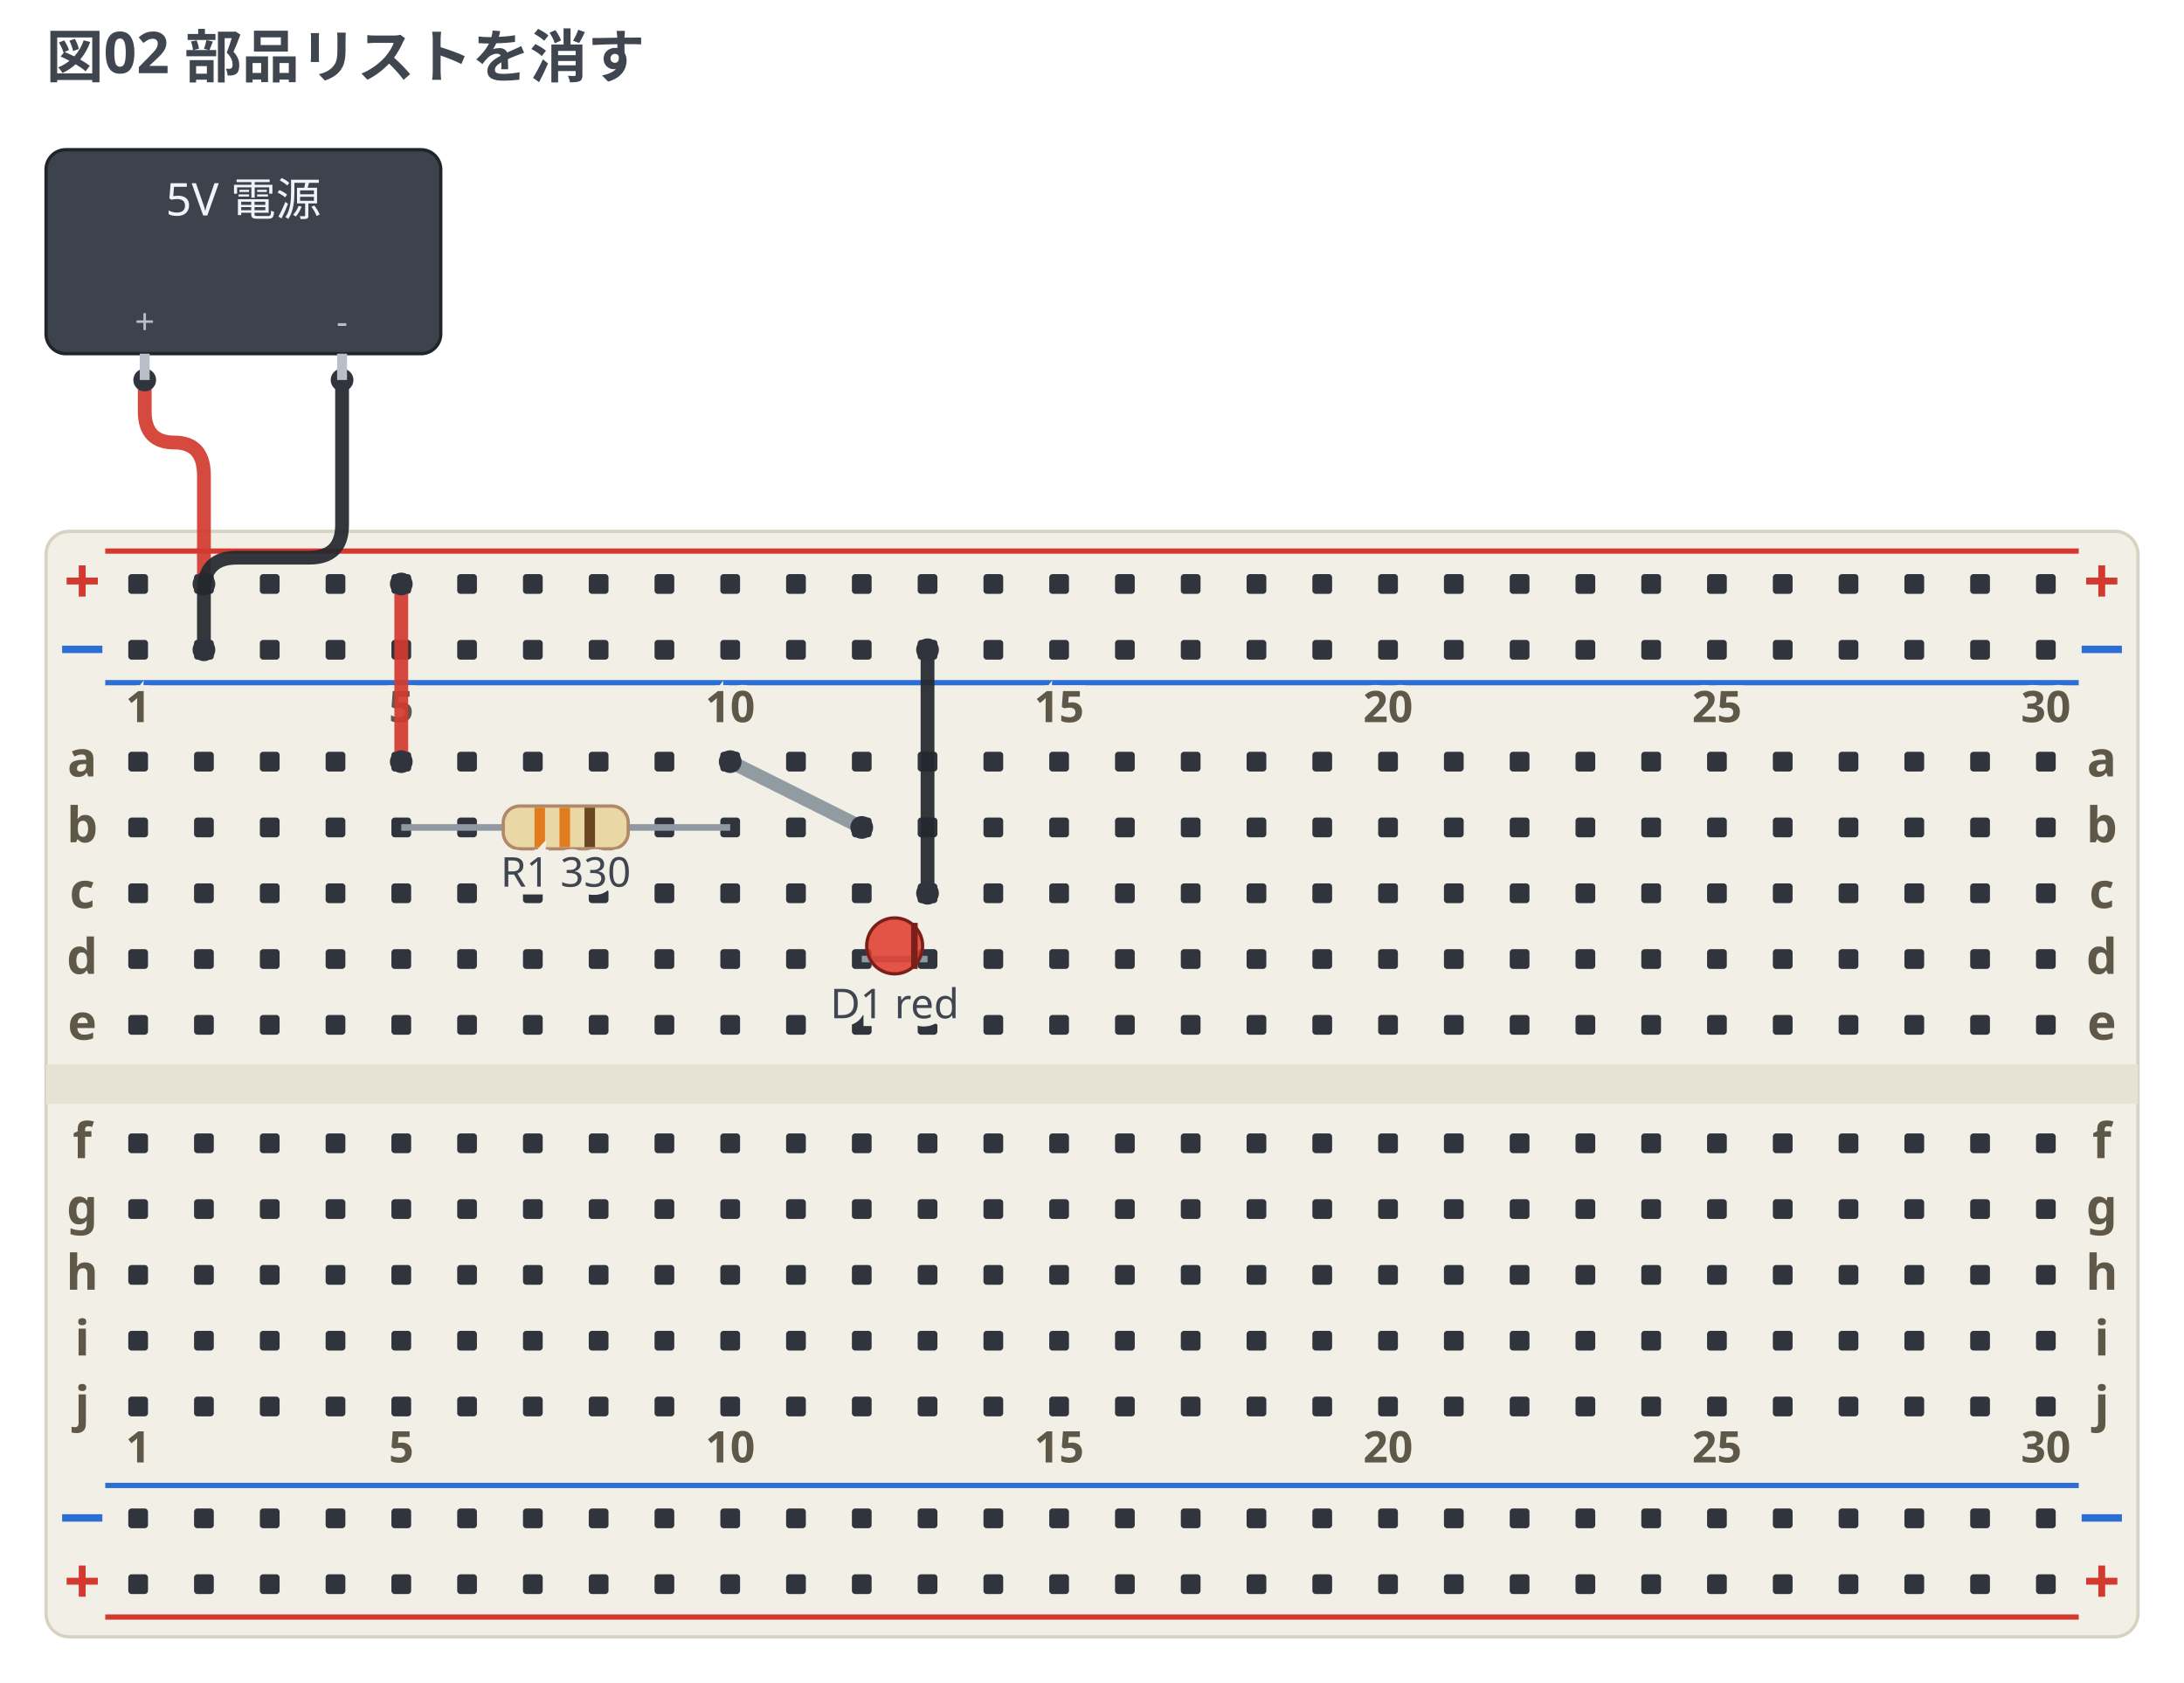
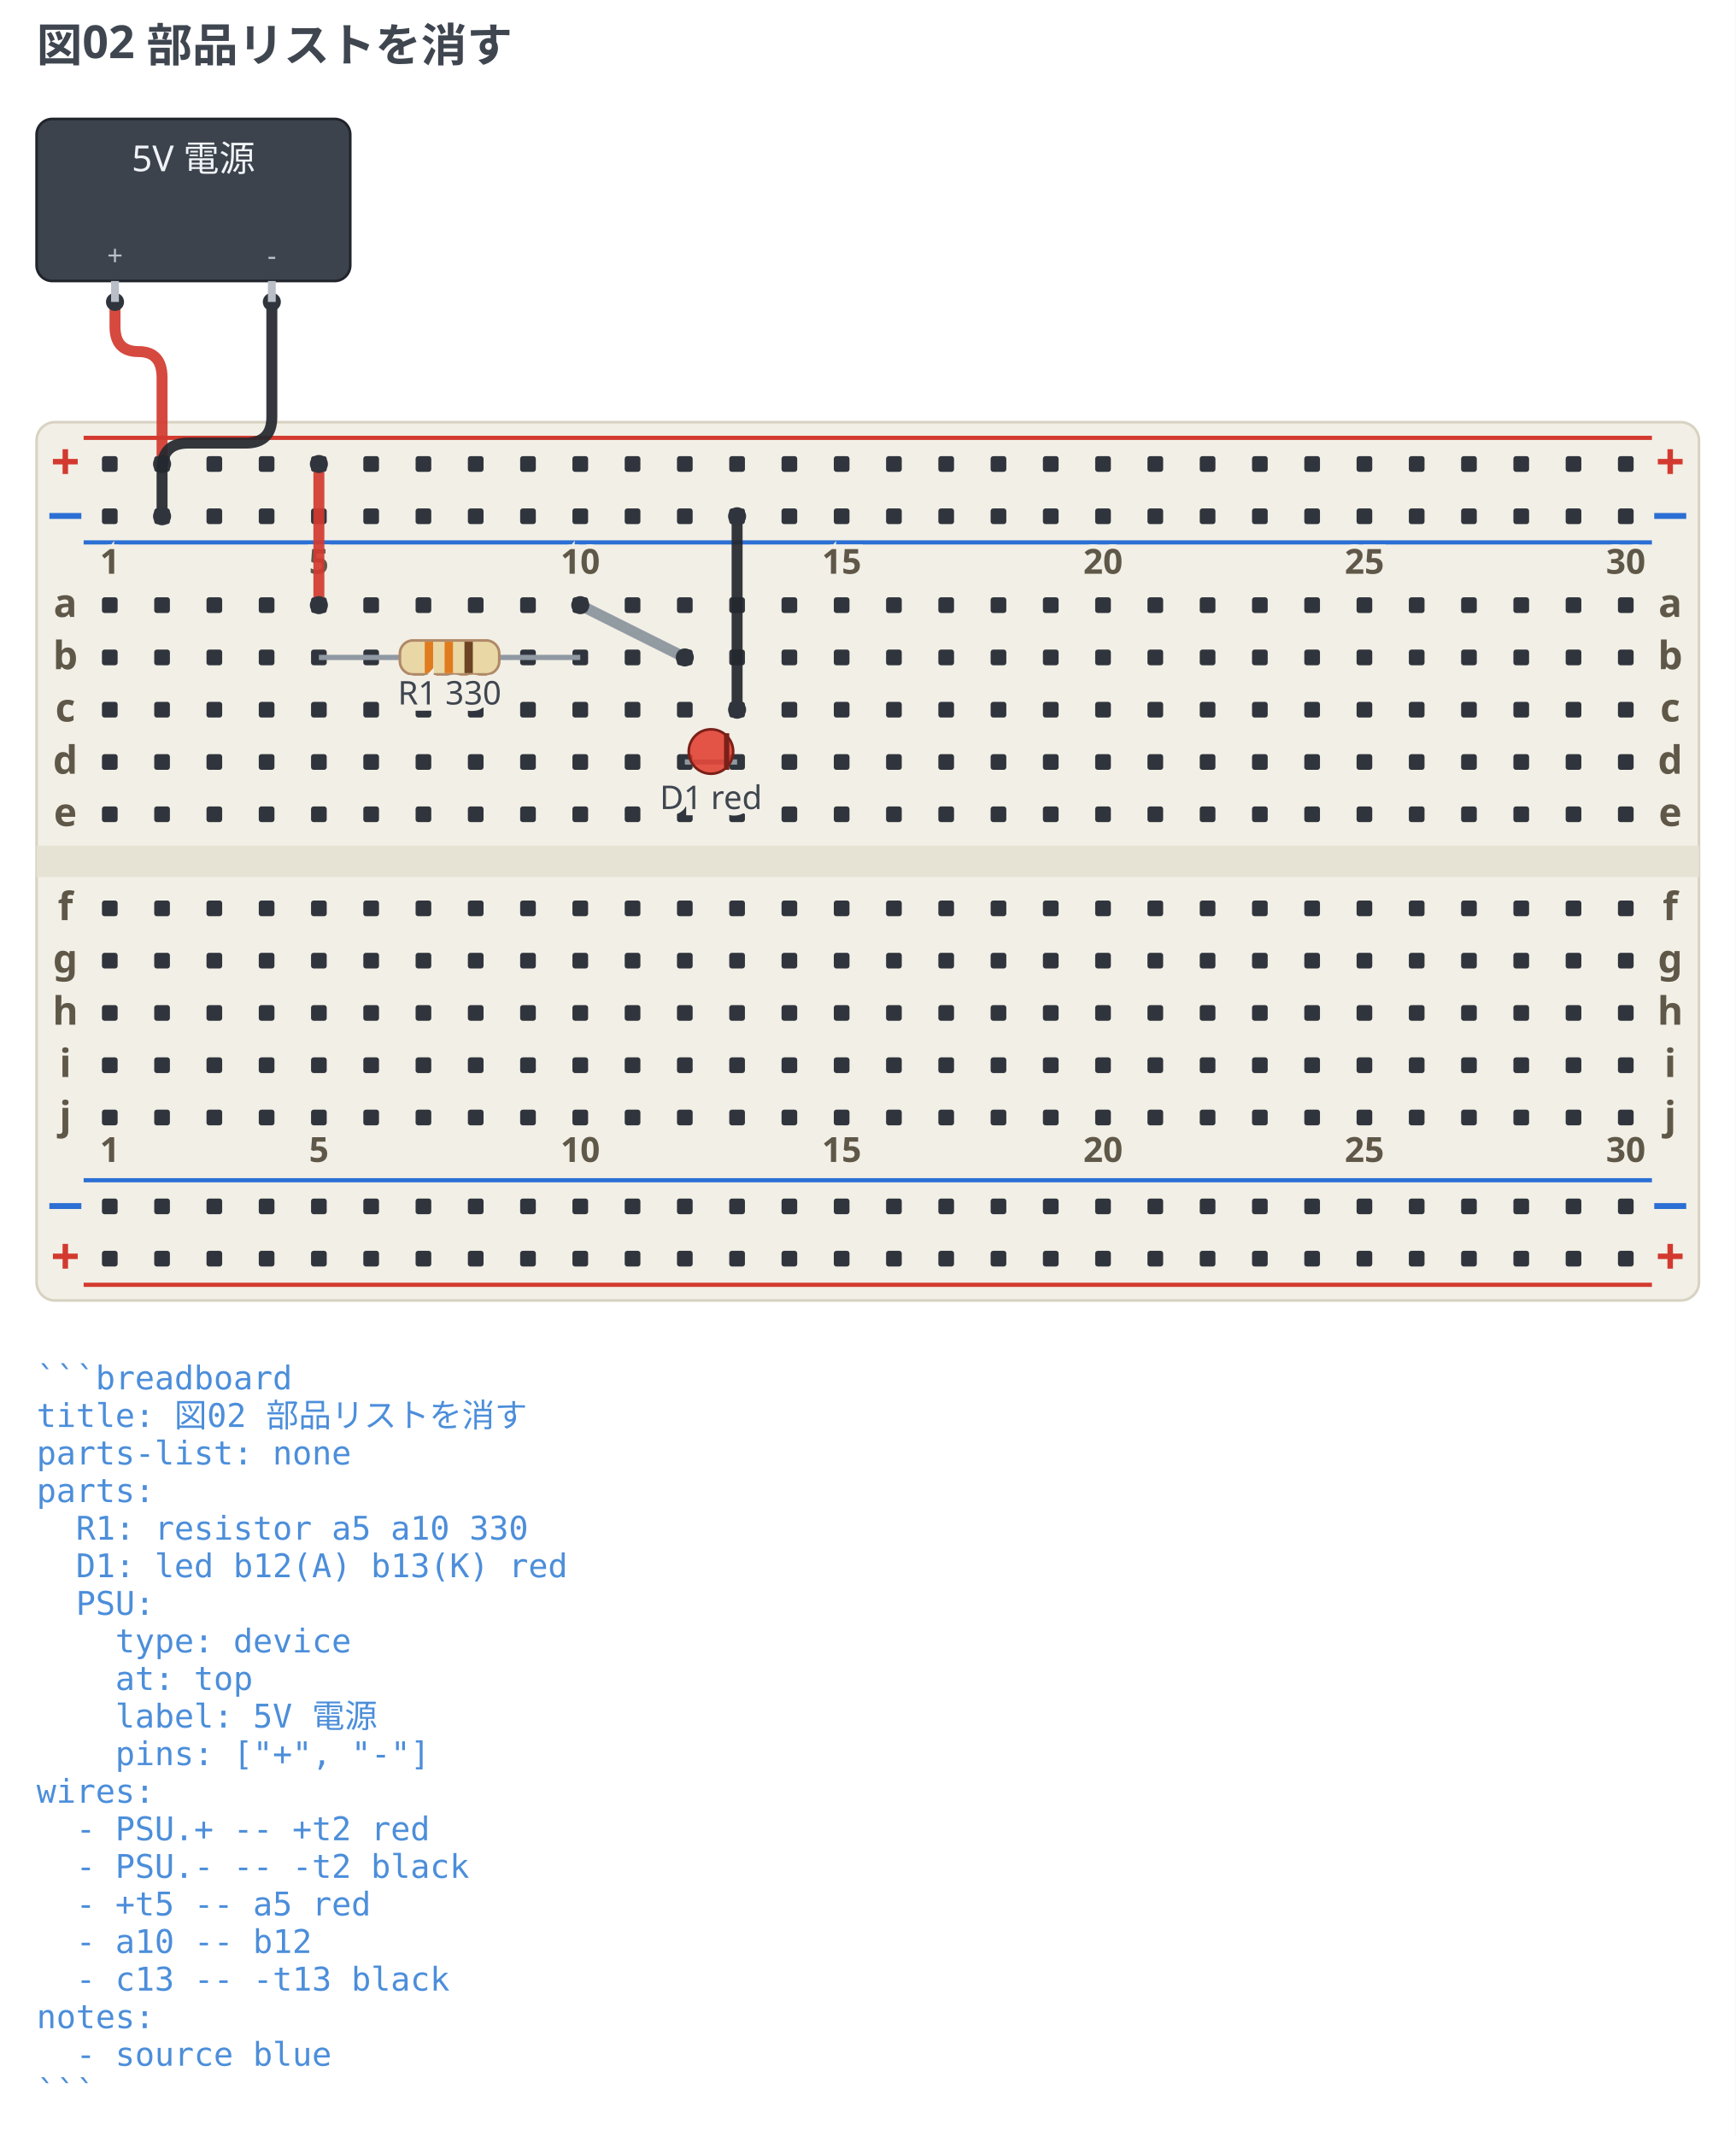
- <svg xmlns="http://www.w3.org/2000/svg" width="664" height="511.5" viewBox="0 0 664 511.5" data-breadboard-fence="0.4.0" role="img">
-   <rect x="0" y="0" width="664" height="511.5" fill="#ffffff" />
+ <svg xmlns="http://www.w3.org/2000/svg" width="664" height="817.13" viewBox="0 0 664 817.13" data-breadboard-fence="0.4.0" role="img">
+   <rect x="0" y="0" width="664" height="817.13" fill="#ffffff" />
  <g>
    <text x="14" y="23.5" text-anchor="start" font-family="ui-sans-serif, system-ui, sans-serif" font-size="17.5" font-weight="700" fill="#3f4650">図02 部品リストを消す</text>
  </g>
  <g transform="translate(0 31.5)">
    <rect x="14" y="130" width="636" height="336" rx="7" fill="#f2efe6" stroke="#d8d2c2" />
    <rect x="14" y="292" width="636" height="12" fill="#e6e2d4" />
    <line x1="32" y1="136" x2="632" y2="136" stroke="#d33a2f" stroke-width="1.6" />
    <text x="25" y="152" text-anchor="middle" font-family="ui-sans-serif, system-ui, sans-serif" font-size="19.55" font-weight="700" fill="#d33a2f">+</text>
    <text x="639" y="152" text-anchor="middle" font-family="ui-sans-serif, system-ui, sans-serif" font-size="19.55" font-weight="700" fill="#d33a2f">+</text>
    <line x1="32" y1="176" x2="632" y2="176" stroke="#2b6fd4" stroke-width="1.6" />
    <text x="25" y="172" text-anchor="middle" font-family="ui-sans-serif, system-ui, sans-serif" font-size="19.55" font-weight="700" fill="#2b6fd4">−</text>
    <text x="639" y="172" text-anchor="middle" font-family="ui-sans-serif, system-ui, sans-serif" font-size="19.55" font-weight="700" fill="#2b6fd4">−</text>
    <line x1="32" y1="420" x2="632" y2="420" stroke="#2b6fd4" stroke-width="1.6" />
    <text x="25" y="436" text-anchor="middle" font-family="ui-sans-serif, system-ui, sans-serif" font-size="19.55" font-weight="700" fill="#2b6fd4">−</text>
    <text x="639" y="436" text-anchor="middle" font-family="ui-sans-serif, system-ui, sans-serif" font-size="19.55" font-weight="700" fill="#2b6fd4">−</text>
    <line x1="32" y1="460" x2="632" y2="460" stroke="#d33a2f" stroke-width="1.6" />
    <text x="25" y="456" text-anchor="middle" font-family="ui-sans-serif, system-ui, sans-serif" font-size="19.55" font-weight="700" fill="#d33a2f">+</text>
    <text x="639" y="456" text-anchor="middle" font-family="ui-sans-serif, system-ui, sans-serif" font-size="19.55" font-weight="700" fill="#d33a2f">+</text>
    <rect x="39" y="143" width="6" height="6" rx="1" fill="#30353d" />
    <rect x="59" y="143" width="6" height="6" rx="1" fill="#30353d" />
    <rect x="79" y="143" width="6" height="6" rx="1" fill="#30353d" />
    <rect x="99" y="143" width="6" height="6" rx="1" fill="#30353d" />
    <rect x="119" y="143" width="6" height="6" rx="1" fill="#30353d" />
    <rect x="139" y="143" width="6" height="6" rx="1" fill="#30353d" />
    <rect x="159" y="143" width="6" height="6" rx="1" fill="#30353d" />
    <rect x="179" y="143" width="6" height="6" rx="1" fill="#30353d" />
    <rect x="199" y="143" width="6" height="6" rx="1" fill="#30353d" />
    <rect x="219" y="143" width="6" height="6" rx="1" fill="#30353d" />
    <rect x="239" y="143" width="6" height="6" rx="1" fill="#30353d" />
    <rect x="259" y="143" width="6" height="6" rx="1" fill="#30353d" />
    <rect x="279" y="143" width="6" height="6" rx="1" fill="#30353d" />
    <rect x="299" y="143" width="6" height="6" rx="1" fill="#30353d" />
    <rect x="319" y="143" width="6" height="6" rx="1" fill="#30353d" />
    <rect x="339" y="143" width="6" height="6" rx="1" fill="#30353d" />
    <rect x="359" y="143" width="6" height="6" rx="1" fill="#30353d" />
    <rect x="379" y="143" width="6" height="6" rx="1" fill="#30353d" />
    <rect x="399" y="143" width="6" height="6" rx="1" fill="#30353d" />
    <rect x="419" y="143" width="6" height="6" rx="1" fill="#30353d" />
    <rect x="439" y="143" width="6" height="6" rx="1" fill="#30353d" />
    <rect x="459" y="143" width="6" height="6" rx="1" fill="#30353d" />
    <rect x="479" y="143" width="6" height="6" rx="1" fill="#30353d" />
    <rect x="499" y="143" width="6" height="6" rx="1" fill="#30353d" />
    <rect x="519" y="143" width="6" height="6" rx="1" fill="#30353d" />
    <rect x="539" y="143" width="6" height="6" rx="1" fill="#30353d" />
    <rect x="559" y="143" width="6" height="6" rx="1" fill="#30353d" />
    <rect x="579" y="143" width="6" height="6" rx="1" fill="#30353d" />
    <rect x="599" y="143" width="6" height="6" rx="1" fill="#30353d" />
    <rect x="619" y="143" width="6" height="6" rx="1" fill="#30353d" />
    <rect x="39" y="163" width="6" height="6" rx="1" fill="#30353d" />
    <rect x="59" y="163" width="6" height="6" rx="1" fill="#30353d" />
    <rect x="79" y="163" width="6" height="6" rx="1" fill="#30353d" />
    <rect x="99" y="163" width="6" height="6" rx="1" fill="#30353d" />
    <rect x="119" y="163" width="6" height="6" rx="1" fill="#30353d" />
    <rect x="139" y="163" width="6" height="6" rx="1" fill="#30353d" />
    <rect x="159" y="163" width="6" height="6" rx="1" fill="#30353d" />
    <rect x="179" y="163" width="6" height="6" rx="1" fill="#30353d" />
    <rect x="199" y="163" width="6" height="6" rx="1" fill="#30353d" />
    <rect x="219" y="163" width="6" height="6" rx="1" fill="#30353d" />
    <rect x="239" y="163" width="6" height="6" rx="1" fill="#30353d" />
    <rect x="259" y="163" width="6" height="6" rx="1" fill="#30353d" />
    <rect x="279" y="163" width="6" height="6" rx="1" fill="#30353d" />
    <rect x="299" y="163" width="6" height="6" rx="1" fill="#30353d" />
    <rect x="319" y="163" width="6" height="6" rx="1" fill="#30353d" />
    <rect x="339" y="163" width="6" height="6" rx="1" fill="#30353d" />
    <rect x="359" y="163" width="6" height="6" rx="1" fill="#30353d" />
    <rect x="379" y="163" width="6" height="6" rx="1" fill="#30353d" />
    <rect x="399" y="163" width="6" height="6" rx="1" fill="#30353d" />
    <rect x="419" y="163" width="6" height="6" rx="1" fill="#30353d" />
    <rect x="439" y="163" width="6" height="6" rx="1" fill="#30353d" />
    <rect x="459" y="163" width="6" height="6" rx="1" fill="#30353d" />
    <rect x="479" y="163" width="6" height="6" rx="1" fill="#30353d" />
    <rect x="499" y="163" width="6" height="6" rx="1" fill="#30353d" />
    <rect x="519" y="163" width="6" height="6" rx="1" fill="#30353d" />
    <rect x="539" y="163" width="6" height="6" rx="1" fill="#30353d" />
    <rect x="559" y="163" width="6" height="6" rx="1" fill="#30353d" />
    <rect x="579" y="163" width="6" height="6" rx="1" fill="#30353d" />
    <rect x="599" y="163" width="6" height="6" rx="1" fill="#30353d" />
    <rect x="619" y="163" width="6" height="6" rx="1" fill="#30353d" />
    <rect x="39" y="427" width="6" height="6" rx="1" fill="#30353d" />
    <rect x="59" y="427" width="6" height="6" rx="1" fill="#30353d" />
    <rect x="79" y="427" width="6" height="6" rx="1" fill="#30353d" />
    <rect x="99" y="427" width="6" height="6" rx="1" fill="#30353d" />
    <rect x="119" y="427" width="6" height="6" rx="1" fill="#30353d" />
    <rect x="139" y="427" width="6" height="6" rx="1" fill="#30353d" />
    <rect x="159" y="427" width="6" height="6" rx="1" fill="#30353d" />
    <rect x="179" y="427" width="6" height="6" rx="1" fill="#30353d" />
    <rect x="199" y="427" width="6" height="6" rx="1" fill="#30353d" />
    <rect x="219" y="427" width="6" height="6" rx="1" fill="#30353d" />
    <rect x="239" y="427" width="6" height="6" rx="1" fill="#30353d" />
    <rect x="259" y="427" width="6" height="6" rx="1" fill="#30353d" />
    <rect x="279" y="427" width="6" height="6" rx="1" fill="#30353d" />
    <rect x="299" y="427" width="6" height="6" rx="1" fill="#30353d" />
    <rect x="319" y="427" width="6" height="6" rx="1" fill="#30353d" />
    <rect x="339" y="427" width="6" height="6" rx="1" fill="#30353d" />
    <rect x="359" y="427" width="6" height="6" rx="1" fill="#30353d" />
    <rect x="379" y="427" width="6" height="6" rx="1" fill="#30353d" />
    <rect x="399" y="427" width="6" height="6" rx="1" fill="#30353d" />
    <rect x="419" y="427" width="6" height="6" rx="1" fill="#30353d" />
    <rect x="439" y="427" width="6" height="6" rx="1" fill="#30353d" />
    <rect x="459" y="427" width="6" height="6" rx="1" fill="#30353d" />
    <rect x="479" y="427" width="6" height="6" rx="1" fill="#30353d" />
    <rect x="499" y="427" width="6" height="6" rx="1" fill="#30353d" />
    <rect x="519" y="427" width="6" height="6" rx="1" fill="#30353d" />
    <rect x="539" y="427" width="6" height="6" rx="1" fill="#30353d" />
    <rect x="559" y="427" width="6" height="6" rx="1" fill="#30353d" />
    <rect x="579" y="427" width="6" height="6" rx="1" fill="#30353d" />
    <rect x="599" y="427" width="6" height="6" rx="1" fill="#30353d" />
    <rect x="619" y="427" width="6" height="6" rx="1" fill="#30353d" />
    <rect x="39" y="447" width="6" height="6" rx="1" fill="#30353d" />
    <rect x="59" y="447" width="6" height="6" rx="1" fill="#30353d" />
    <rect x="79" y="447" width="6" height="6" rx="1" fill="#30353d" />
    <rect x="99" y="447" width="6" height="6" rx="1" fill="#30353d" />
    <rect x="119" y="447" width="6" height="6" rx="1" fill="#30353d" />
    <rect x="139" y="447" width="6" height="6" rx="1" fill="#30353d" />
    <rect x="159" y="447" width="6" height="6" rx="1" fill="#30353d" />
    <rect x="179" y="447" width="6" height="6" rx="1" fill="#30353d" />
    <rect x="199" y="447" width="6" height="6" rx="1" fill="#30353d" />
    <rect x="219" y="447" width="6" height="6" rx="1" fill="#30353d" />
    <rect x="239" y="447" width="6" height="6" rx="1" fill="#30353d" />
    <rect x="259" y="447" width="6" height="6" rx="1" fill="#30353d" />
    <rect x="279" y="447" width="6" height="6" rx="1" fill="#30353d" />
    <rect x="299" y="447" width="6" height="6" rx="1" fill="#30353d" />
    <rect x="319" y="447" width="6" height="6" rx="1" fill="#30353d" />
    <rect x="339" y="447" width="6" height="6" rx="1" fill="#30353d" />
    <rect x="359" y="447" width="6" height="6" rx="1" fill="#30353d" />
    <rect x="379" y="447" width="6" height="6" rx="1" fill="#30353d" />
    <rect x="399" y="447" width="6" height="6" rx="1" fill="#30353d" />
    <rect x="419" y="447" width="6" height="6" rx="1" fill="#30353d" />
    <rect x="439" y="447" width="6" height="6" rx="1" fill="#30353d" />
    <rect x="459" y="447" width="6" height="6" rx="1" fill="#30353d" />
    <rect x="479" y="447" width="6" height="6" rx="1" fill="#30353d" />
    <rect x="499" y="447" width="6" height="6" rx="1" fill="#30353d" />
    <rect x="519" y="447" width="6" height="6" rx="1" fill="#30353d" />
    <rect x="539" y="447" width="6" height="6" rx="1" fill="#30353d" />
    <rect x="559" y="447" width="6" height="6" rx="1" fill="#30353d" />
    <rect x="579" y="447" width="6" height="6" rx="1" fill="#30353d" />
    <rect x="599" y="447" width="6" height="6" rx="1" fill="#30353d" />
    <rect x="619" y="447" width="6" height="6" rx="1" fill="#30353d" />
    <rect x="39" y="197" width="6" height="6" rx="1" fill="#30353d" />
    <rect x="59" y="197" width="6" height="6" rx="1" fill="#30353d" />
    <rect x="79" y="197" width="6" height="6" rx="1" fill="#30353d" />
    <rect x="99" y="197" width="6" height="6" rx="1" fill="#30353d" />
    <rect x="119" y="197" width="6" height="6" rx="1" fill="#30353d" />
    <rect x="139" y="197" width="6" height="6" rx="1" fill="#30353d" />
    <rect x="159" y="197" width="6" height="6" rx="1" fill="#30353d" />
    <rect x="179" y="197" width="6" height="6" rx="1" fill="#30353d" />
    <rect x="199" y="197" width="6" height="6" rx="1" fill="#30353d" />
    <rect x="219" y="197" width="6" height="6" rx="1" fill="#30353d" />
    <rect x="239" y="197" width="6" height="6" rx="1" fill="#30353d" />
    <rect x="259" y="197" width="6" height="6" rx="1" fill="#30353d" />
    <rect x="279" y="197" width="6" height="6" rx="1" fill="#30353d" />
    <rect x="299" y="197" width="6" height="6" rx="1" fill="#30353d" />
    <rect x="319" y="197" width="6" height="6" rx="1" fill="#30353d" />
    <rect x="339" y="197" width="6" height="6" rx="1" fill="#30353d" />
    <rect x="359" y="197" width="6" height="6" rx="1" fill="#30353d" />
    <rect x="379" y="197" width="6" height="6" rx="1" fill="#30353d" />
    <rect x="399" y="197" width="6" height="6" rx="1" fill="#30353d" />
    <rect x="419" y="197" width="6" height="6" rx="1" fill="#30353d" />
    <rect x="439" y="197" width="6" height="6" rx="1" fill="#30353d" />
    <rect x="459" y="197" width="6" height="6" rx="1" fill="#30353d" />
    <rect x="479" y="197" width="6" height="6" rx="1" fill="#30353d" />
    <rect x="499" y="197" width="6" height="6" rx="1" fill="#30353d" />
    <rect x="519" y="197" width="6" height="6" rx="1" fill="#30353d" />
    <rect x="539" y="197" width="6" height="6" rx="1" fill="#30353d" />
    <rect x="559" y="197" width="6" height="6" rx="1" fill="#30353d" />
    <rect x="579" y="197" width="6" height="6" rx="1" fill="#30353d" />
    <rect x="599" y="197" width="6" height="6" rx="1" fill="#30353d" />
    <rect x="619" y="197" width="6" height="6" rx="1" fill="#30353d" />
    <rect x="39" y="217" width="6" height="6" rx="1" fill="#30353d" />
    <rect x="59" y="217" width="6" height="6" rx="1" fill="#30353d" />
    <rect x="79" y="217" width="6" height="6" rx="1" fill="#30353d" />
    <rect x="99" y="217" width="6" height="6" rx="1" fill="#30353d" />
    <rect x="119" y="217" width="6" height="6" rx="1" fill="#30353d" />
    <rect x="139" y="217" width="6" height="6" rx="1" fill="#30353d" />
    <rect x="159" y="217" width="6" height="6" rx="1" fill="#30353d" />
    <rect x="179" y="217" width="6" height="6" rx="1" fill="#30353d" />
    <rect x="199" y="217" width="6" height="6" rx="1" fill="#30353d" />
    <rect x="219" y="217" width="6" height="6" rx="1" fill="#30353d" />
    <rect x="239" y="217" width="6" height="6" rx="1" fill="#30353d" />
    <rect x="259" y="217" width="6" height="6" rx="1" fill="#30353d" />
    <rect x="279" y="217" width="6" height="6" rx="1" fill="#30353d" />
    <rect x="299" y="217" width="6" height="6" rx="1" fill="#30353d" />
    <rect x="319" y="217" width="6" height="6" rx="1" fill="#30353d" />
    <rect x="339" y="217" width="6" height="6" rx="1" fill="#30353d" />
    <rect x="359" y="217" width="6" height="6" rx="1" fill="#30353d" />
    <rect x="379" y="217" width="6" height="6" rx="1" fill="#30353d" />
    <rect x="399" y="217" width="6" height="6" rx="1" fill="#30353d" />
    <rect x="419" y="217" width="6" height="6" rx="1" fill="#30353d" />
    <rect x="439" y="217" width="6" height="6" rx="1" fill="#30353d" />
    <rect x="459" y="217" width="6" height="6" rx="1" fill="#30353d" />
    <rect x="479" y="217" width="6" height="6" rx="1" fill="#30353d" />
    <rect x="499" y="217" width="6" height="6" rx="1" fill="#30353d" />
    <rect x="519" y="217" width="6" height="6" rx="1" fill="#30353d" />
    <rect x="539" y="217" width="6" height="6" rx="1" fill="#30353d" />
    <rect x="559" y="217" width="6" height="6" rx="1" fill="#30353d" />
    <rect x="579" y="217" width="6" height="6" rx="1" fill="#30353d" />
    <rect x="599" y="217" width="6" height="6" rx="1" fill="#30353d" />
    <rect x="619" y="217" width="6" height="6" rx="1" fill="#30353d" />
    <rect x="39" y="237" width="6" height="6" rx="1" fill="#30353d" />
    <rect x="59" y="237" width="6" height="6" rx="1" fill="#30353d" />
    <rect x="79" y="237" width="6" height="6" rx="1" fill="#30353d" />
    <rect x="99" y="237" width="6" height="6" rx="1" fill="#30353d" />
    <rect x="119" y="237" width="6" height="6" rx="1" fill="#30353d" />
    <rect x="139" y="237" width="6" height="6" rx="1" fill="#30353d" />
    <rect x="159" y="237" width="6" height="6" rx="1" fill="#30353d" />
    <rect x="179" y="237" width="6" height="6" rx="1" fill="#30353d" />
    <rect x="199" y="237" width="6" height="6" rx="1" fill="#30353d" />
    <rect x="219" y="237" width="6" height="6" rx="1" fill="#30353d" />
    <rect x="239" y="237" width="6" height="6" rx="1" fill="#30353d" />
    <rect x="259" y="237" width="6" height="6" rx="1" fill="#30353d" />
    <rect x="279" y="237" width="6" height="6" rx="1" fill="#30353d" />
    <rect x="299" y="237" width="6" height="6" rx="1" fill="#30353d" />
    <rect x="319" y="237" width="6" height="6" rx="1" fill="#30353d" />
    <rect x="339" y="237" width="6" height="6" rx="1" fill="#30353d" />
    <rect x="359" y="237" width="6" height="6" rx="1" fill="#30353d" />
    <rect x="379" y="237" width="6" height="6" rx="1" fill="#30353d" />
    <rect x="399" y="237" width="6" height="6" rx="1" fill="#30353d" />
    <rect x="419" y="237" width="6" height="6" rx="1" fill="#30353d" />
    <rect x="439" y="237" width="6" height="6" rx="1" fill="#30353d" />
    <rect x="459" y="237" width="6" height="6" rx="1" fill="#30353d" />
    <rect x="479" y="237" width="6" height="6" rx="1" fill="#30353d" />
    <rect x="499" y="237" width="6" height="6" rx="1" fill="#30353d" />
    <rect x="519" y="237" width="6" height="6" rx="1" fill="#30353d" />
    <rect x="539" y="237" width="6" height="6" rx="1" fill="#30353d" />
    <rect x="559" y="237" width="6" height="6" rx="1" fill="#30353d" />
    <rect x="579" y="237" width="6" height="6" rx="1" fill="#30353d" />
    <rect x="599" y="237" width="6" height="6" rx="1" fill="#30353d" />
    <rect x="619" y="237" width="6" height="6" rx="1" fill="#30353d" />
    <rect x="39" y="257" width="6" height="6" rx="1" fill="#30353d" />
    <rect x="59" y="257" width="6" height="6" rx="1" fill="#30353d" />
    <rect x="79" y="257" width="6" height="6" rx="1" fill="#30353d" />
    <rect x="99" y="257" width="6" height="6" rx="1" fill="#30353d" />
    <rect x="119" y="257" width="6" height="6" rx="1" fill="#30353d" />
    <rect x="139" y="257" width="6" height="6" rx="1" fill="#30353d" />
    <rect x="159" y="257" width="6" height="6" rx="1" fill="#30353d" />
    <rect x="179" y="257" width="6" height="6" rx="1" fill="#30353d" />
    <rect x="199" y="257" width="6" height="6" rx="1" fill="#30353d" />
    <rect x="219" y="257" width="6" height="6" rx="1" fill="#30353d" />
    <rect x="239" y="257" width="6" height="6" rx="1" fill="#30353d" />
    <rect x="259" y="257" width="6" height="6" rx="1" fill="#30353d" />
    <rect x="279" y="257" width="6" height="6" rx="1" fill="#30353d" />
    <rect x="299" y="257" width="6" height="6" rx="1" fill="#30353d" />
    <rect x="319" y="257" width="6" height="6" rx="1" fill="#30353d" />
    <rect x="339" y="257" width="6" height="6" rx="1" fill="#30353d" />
    <rect x="359" y="257" width="6" height="6" rx="1" fill="#30353d" />
    <rect x="379" y="257" width="6" height="6" rx="1" fill="#30353d" />
    <rect x="399" y="257" width="6" height="6" rx="1" fill="#30353d" />
    <rect x="419" y="257" width="6" height="6" rx="1" fill="#30353d" />
    <rect x="439" y="257" width="6" height="6" rx="1" fill="#30353d" />
    <rect x="459" y="257" width="6" height="6" rx="1" fill="#30353d" />
    <rect x="479" y="257" width="6" height="6" rx="1" fill="#30353d" />
    <rect x="499" y="257" width="6" height="6" rx="1" fill="#30353d" />
    <rect x="519" y="257" width="6" height="6" rx="1" fill="#30353d" />
    <rect x="539" y="257" width="6" height="6" rx="1" fill="#30353d" />
    <rect x="559" y="257" width="6" height="6" rx="1" fill="#30353d" />
    <rect x="579" y="257" width="6" height="6" rx="1" fill="#30353d" />
    <rect x="599" y="257" width="6" height="6" rx="1" fill="#30353d" />
    <rect x="619" y="257" width="6" height="6" rx="1" fill="#30353d" />
    <rect x="39" y="277" width="6" height="6" rx="1" fill="#30353d" />
    <rect x="59" y="277" width="6" height="6" rx="1" fill="#30353d" />
    <rect x="79" y="277" width="6" height="6" rx="1" fill="#30353d" />
    <rect x="99" y="277" width="6" height="6" rx="1" fill="#30353d" />
    <rect x="119" y="277" width="6" height="6" rx="1" fill="#30353d" />
    <rect x="139" y="277" width="6" height="6" rx="1" fill="#30353d" />
    <rect x="159" y="277" width="6" height="6" rx="1" fill="#30353d" />
    <rect x="179" y="277" width="6" height="6" rx="1" fill="#30353d" />
    <rect x="199" y="277" width="6" height="6" rx="1" fill="#30353d" />
    <rect x="219" y="277" width="6" height="6" rx="1" fill="#30353d" />
    <rect x="239" y="277" width="6" height="6" rx="1" fill="#30353d" />
    <rect x="259" y="277" width="6" height="6" rx="1" fill="#30353d" />
    <rect x="279" y="277" width="6" height="6" rx="1" fill="#30353d" />
    <rect x="299" y="277" width="6" height="6" rx="1" fill="#30353d" />
    <rect x="319" y="277" width="6" height="6" rx="1" fill="#30353d" />
    <rect x="339" y="277" width="6" height="6" rx="1" fill="#30353d" />
    <rect x="359" y="277" width="6" height="6" rx="1" fill="#30353d" />
    <rect x="379" y="277" width="6" height="6" rx="1" fill="#30353d" />
    <rect x="399" y="277" width="6" height="6" rx="1" fill="#30353d" />
    <rect x="419" y="277" width="6" height="6" rx="1" fill="#30353d" />
    <rect x="439" y="277" width="6" height="6" rx="1" fill="#30353d" />
    <rect x="459" y="277" width="6" height="6" rx="1" fill="#30353d" />
    <rect x="479" y="277" width="6" height="6" rx="1" fill="#30353d" />
    <rect x="499" y="277" width="6" height="6" rx="1" fill="#30353d" />
    <rect x="519" y="277" width="6" height="6" rx="1" fill="#30353d" />
    <rect x="539" y="277" width="6" height="6" rx="1" fill="#30353d" />
    <rect x="559" y="277" width="6" height="6" rx="1" fill="#30353d" />
    <rect x="579" y="277" width="6" height="6" rx="1" fill="#30353d" />
    <rect x="599" y="277" width="6" height="6" rx="1" fill="#30353d" />
    <rect x="619" y="277" width="6" height="6" rx="1" fill="#30353d" />
    <rect x="39" y="313" width="6" height="6" rx="1" fill="#30353d" />
    <rect x="59" y="313" width="6" height="6" rx="1" fill="#30353d" />
    <rect x="79" y="313" width="6" height="6" rx="1" fill="#30353d" />
    <rect x="99" y="313" width="6" height="6" rx="1" fill="#30353d" />
    <rect x="119" y="313" width="6" height="6" rx="1" fill="#30353d" />
    <rect x="139" y="313" width="6" height="6" rx="1" fill="#30353d" />
    <rect x="159" y="313" width="6" height="6" rx="1" fill="#30353d" />
    <rect x="179" y="313" width="6" height="6" rx="1" fill="#30353d" />
    <rect x="199" y="313" width="6" height="6" rx="1" fill="#30353d" />
    <rect x="219" y="313" width="6" height="6" rx="1" fill="#30353d" />
    <rect x="239" y="313" width="6" height="6" rx="1" fill="#30353d" />
    <rect x="259" y="313" width="6" height="6" rx="1" fill="#30353d" />
    <rect x="279" y="313" width="6" height="6" rx="1" fill="#30353d" />
    <rect x="299" y="313" width="6" height="6" rx="1" fill="#30353d" />
    <rect x="319" y="313" width="6" height="6" rx="1" fill="#30353d" />
    <rect x="339" y="313" width="6" height="6" rx="1" fill="#30353d" />
    <rect x="359" y="313" width="6" height="6" rx="1" fill="#30353d" />
    <rect x="379" y="313" width="6" height="6" rx="1" fill="#30353d" />
    <rect x="399" y="313" width="6" height="6" rx="1" fill="#30353d" />
    <rect x="419" y="313" width="6" height="6" rx="1" fill="#30353d" />
    <rect x="439" y="313" width="6" height="6" rx="1" fill="#30353d" />
    <rect x="459" y="313" width="6" height="6" rx="1" fill="#30353d" />
    <rect x="479" y="313" width="6" height="6" rx="1" fill="#30353d" />
    <rect x="499" y="313" width="6" height="6" rx="1" fill="#30353d" />
    <rect x="519" y="313" width="6" height="6" rx="1" fill="#30353d" />
    <rect x="539" y="313" width="6" height="6" rx="1" fill="#30353d" />
    <rect x="559" y="313" width="6" height="6" rx="1" fill="#30353d" />
    <rect x="579" y="313" width="6" height="6" rx="1" fill="#30353d" />
    <rect x="599" y="313" width="6" height="6" rx="1" fill="#30353d" />
    <rect x="619" y="313" width="6" height="6" rx="1" fill="#30353d" />
    <rect x="39" y="333" width="6" height="6" rx="1" fill="#30353d" />
    <rect x="59" y="333" width="6" height="6" rx="1" fill="#30353d" />
    <rect x="79" y="333" width="6" height="6" rx="1" fill="#30353d" />
    <rect x="99" y="333" width="6" height="6" rx="1" fill="#30353d" />
    <rect x="119" y="333" width="6" height="6" rx="1" fill="#30353d" />
    <rect x="139" y="333" width="6" height="6" rx="1" fill="#30353d" />
    <rect x="159" y="333" width="6" height="6" rx="1" fill="#30353d" />
    <rect x="179" y="333" width="6" height="6" rx="1" fill="#30353d" />
    <rect x="199" y="333" width="6" height="6" rx="1" fill="#30353d" />
    <rect x="219" y="333" width="6" height="6" rx="1" fill="#30353d" />
    <rect x="239" y="333" width="6" height="6" rx="1" fill="#30353d" />
    <rect x="259" y="333" width="6" height="6" rx="1" fill="#30353d" />
    <rect x="279" y="333" width="6" height="6" rx="1" fill="#30353d" />
    <rect x="299" y="333" width="6" height="6" rx="1" fill="#30353d" />
    <rect x="319" y="333" width="6" height="6" rx="1" fill="#30353d" />
    <rect x="339" y="333" width="6" height="6" rx="1" fill="#30353d" />
    <rect x="359" y="333" width="6" height="6" rx="1" fill="#30353d" />
    <rect x="379" y="333" width="6" height="6" rx="1" fill="#30353d" />
    <rect x="399" y="333" width="6" height="6" rx="1" fill="#30353d" />
    <rect x="419" y="333" width="6" height="6" rx="1" fill="#30353d" />
    <rect x="439" y="333" width="6" height="6" rx="1" fill="#30353d" />
    <rect x="459" y="333" width="6" height="6" rx="1" fill="#30353d" />
    <rect x="479" y="333" width="6" height="6" rx="1" fill="#30353d" />
    <rect x="499" y="333" width="6" height="6" rx="1" fill="#30353d" />
    <rect x="519" y="333" width="6" height="6" rx="1" fill="#30353d" />
    <rect x="539" y="333" width="6" height="6" rx="1" fill="#30353d" />
    <rect x="559" y="333" width="6" height="6" rx="1" fill="#30353d" />
    <rect x="579" y="333" width="6" height="6" rx="1" fill="#30353d" />
    <rect x="599" y="333" width="6" height="6" rx="1" fill="#30353d" />
    <rect x="619" y="333" width="6" height="6" rx="1" fill="#30353d" />
    <rect x="39" y="353" width="6" height="6" rx="1" fill="#30353d" />
    <rect x="59" y="353" width="6" height="6" rx="1" fill="#30353d" />
    <rect x="79" y="353" width="6" height="6" rx="1" fill="#30353d" />
    <rect x="99" y="353" width="6" height="6" rx="1" fill="#30353d" />
    <rect x="119" y="353" width="6" height="6" rx="1" fill="#30353d" />
    <rect x="139" y="353" width="6" height="6" rx="1" fill="#30353d" />
    <rect x="159" y="353" width="6" height="6" rx="1" fill="#30353d" />
    <rect x="179" y="353" width="6" height="6" rx="1" fill="#30353d" />
    <rect x="199" y="353" width="6" height="6" rx="1" fill="#30353d" />
    <rect x="219" y="353" width="6" height="6" rx="1" fill="#30353d" />
    <rect x="239" y="353" width="6" height="6" rx="1" fill="#30353d" />
    <rect x="259" y="353" width="6" height="6" rx="1" fill="#30353d" />
    <rect x="279" y="353" width="6" height="6" rx="1" fill="#30353d" />
    <rect x="299" y="353" width="6" height="6" rx="1" fill="#30353d" />
    <rect x="319" y="353" width="6" height="6" rx="1" fill="#30353d" />
    <rect x="339" y="353" width="6" height="6" rx="1" fill="#30353d" />
    <rect x="359" y="353" width="6" height="6" rx="1" fill="#30353d" />
    <rect x="379" y="353" width="6" height="6" rx="1" fill="#30353d" />
    <rect x="399" y="353" width="6" height="6" rx="1" fill="#30353d" />
    <rect x="419" y="353" width="6" height="6" rx="1" fill="#30353d" />
    <rect x="439" y="353" width="6" height="6" rx="1" fill="#30353d" />
    <rect x="459" y="353" width="6" height="6" rx="1" fill="#30353d" />
    <rect x="479" y="353" width="6" height="6" rx="1" fill="#30353d" />
    <rect x="499" y="353" width="6" height="6" rx="1" fill="#30353d" />
    <rect x="519" y="353" width="6" height="6" rx="1" fill="#30353d" />
    <rect x="539" y="353" width="6" height="6" rx="1" fill="#30353d" />
    <rect x="559" y="353" width="6" height="6" rx="1" fill="#30353d" />
    <rect x="579" y="353" width="6" height="6" rx="1" fill="#30353d" />
    <rect x="599" y="353" width="6" height="6" rx="1" fill="#30353d" />
    <rect x="619" y="353" width="6" height="6" rx="1" fill="#30353d" />
    <rect x="39" y="373" width="6" height="6" rx="1" fill="#30353d" />
    <rect x="59" y="373" width="6" height="6" rx="1" fill="#30353d" />
    <rect x="79" y="373" width="6" height="6" rx="1" fill="#30353d" />
    <rect x="99" y="373" width="6" height="6" rx="1" fill="#30353d" />
    <rect x="119" y="373" width="6" height="6" rx="1" fill="#30353d" />
    <rect x="139" y="373" width="6" height="6" rx="1" fill="#30353d" />
    <rect x="159" y="373" width="6" height="6" rx="1" fill="#30353d" />
    <rect x="179" y="373" width="6" height="6" rx="1" fill="#30353d" />
    <rect x="199" y="373" width="6" height="6" rx="1" fill="#30353d" />
    <rect x="219" y="373" width="6" height="6" rx="1" fill="#30353d" />
    <rect x="239" y="373" width="6" height="6" rx="1" fill="#30353d" />
    <rect x="259" y="373" width="6" height="6" rx="1" fill="#30353d" />
    <rect x="279" y="373" width="6" height="6" rx="1" fill="#30353d" />
    <rect x="299" y="373" width="6" height="6" rx="1" fill="#30353d" />
    <rect x="319" y="373" width="6" height="6" rx="1" fill="#30353d" />
    <rect x="339" y="373" width="6" height="6" rx="1" fill="#30353d" />
    <rect x="359" y="373" width="6" height="6" rx="1" fill="#30353d" />
    <rect x="379" y="373" width="6" height="6" rx="1" fill="#30353d" />
    <rect x="399" y="373" width="6" height="6" rx="1" fill="#30353d" />
    <rect x="419" y="373" width="6" height="6" rx="1" fill="#30353d" />
    <rect x="439" y="373" width="6" height="6" rx="1" fill="#30353d" />
    <rect x="459" y="373" width="6" height="6" rx="1" fill="#30353d" />
    <rect x="479" y="373" width="6" height="6" rx="1" fill="#30353d" />
    <rect x="499" y="373" width="6" height="6" rx="1" fill="#30353d" />
    <rect x="519" y="373" width="6" height="6" rx="1" fill="#30353d" />
    <rect x="539" y="373" width="6" height="6" rx="1" fill="#30353d" />
    <rect x="559" y="373" width="6" height="6" rx="1" fill="#30353d" />
    <rect x="579" y="373" width="6" height="6" rx="1" fill="#30353d" />
    <rect x="599" y="373" width="6" height="6" rx="1" fill="#30353d" />
    <rect x="619" y="373" width="6" height="6" rx="1" fill="#30353d" />
    <rect x="39" y="393" width="6" height="6" rx="1" fill="#30353d" />
    <rect x="59" y="393" width="6" height="6" rx="1" fill="#30353d" />
    <rect x="79" y="393" width="6" height="6" rx="1" fill="#30353d" />
    <rect x="99" y="393" width="6" height="6" rx="1" fill="#30353d" />
    <rect x="119" y="393" width="6" height="6" rx="1" fill="#30353d" />
    <rect x="139" y="393" width="6" height="6" rx="1" fill="#30353d" />
    <rect x="159" y="393" width="6" height="6" rx="1" fill="#30353d" />
    <rect x="179" y="393" width="6" height="6" rx="1" fill="#30353d" />
    <rect x="199" y="393" width="6" height="6" rx="1" fill="#30353d" />
    <rect x="219" y="393" width="6" height="6" rx="1" fill="#30353d" />
    <rect x="239" y="393" width="6" height="6" rx="1" fill="#30353d" />
    <rect x="259" y="393" width="6" height="6" rx="1" fill="#30353d" />
    <rect x="279" y="393" width="6" height="6" rx="1" fill="#30353d" />
    <rect x="299" y="393" width="6" height="6" rx="1" fill="#30353d" />
    <rect x="319" y="393" width="6" height="6" rx="1" fill="#30353d" />
    <rect x="339" y="393" width="6" height="6" rx="1" fill="#30353d" />
    <rect x="359" y="393" width="6" height="6" rx="1" fill="#30353d" />
    <rect x="379" y="393" width="6" height="6" rx="1" fill="#30353d" />
    <rect x="399" y="393" width="6" height="6" rx="1" fill="#30353d" />
    <rect x="419" y="393" width="6" height="6" rx="1" fill="#30353d" />
    <rect x="439" y="393" width="6" height="6" rx="1" fill="#30353d" />
    <rect x="459" y="393" width="6" height="6" rx="1" fill="#30353d" />
    <rect x="479" y="393" width="6" height="6" rx="1" fill="#30353d" />
    <rect x="499" y="393" width="6" height="6" rx="1" fill="#30353d" />
    <rect x="519" y="393" width="6" height="6" rx="1" fill="#30353d" />
    <rect x="539" y="393" width="6" height="6" rx="1" fill="#30353d" />
    <rect x="559" y="393" width="6" height="6" rx="1" fill="#30353d" />
    <rect x="579" y="393" width="6" height="6" rx="1" fill="#30353d" />
    <rect x="599" y="393" width="6" height="6" rx="1" fill="#30353d" />
    <rect x="619" y="393" width="6" height="6" rx="1" fill="#30353d" />
    <text x="25" y="204.5" text-anchor="middle" font-family="ui-sans-serif, system-ui, sans-serif" font-size="14.95" font-weight="700" fill="#5f5748">a</text>
    <text x="639" y="204.5" text-anchor="middle" font-family="ui-sans-serif, system-ui, sans-serif" font-size="14.95" font-weight="700" fill="#5f5748">a</text>
    <text x="25" y="224.5" text-anchor="middle" font-family="ui-sans-serif, system-ui, sans-serif" font-size="14.95" font-weight="700" fill="#5f5748">b</text>
    <text x="639" y="224.5" text-anchor="middle" font-family="ui-sans-serif, system-ui, sans-serif" font-size="14.95" font-weight="700" fill="#5f5748">b</text>
    <text x="25" y="244.5" text-anchor="middle" font-family="ui-sans-serif, system-ui, sans-serif" font-size="14.95" font-weight="700" fill="#5f5748">c</text>
    <text x="639" y="244.5" text-anchor="middle" font-family="ui-sans-serif, system-ui, sans-serif" font-size="14.95" font-weight="700" fill="#5f5748">c</text>
    <text x="25" y="264.5" text-anchor="middle" font-family="ui-sans-serif, system-ui, sans-serif" font-size="14.95" font-weight="700" fill="#5f5748">d</text>
    <text x="639" y="264.5" text-anchor="middle" font-family="ui-sans-serif, system-ui, sans-serif" font-size="14.95" font-weight="700" fill="#5f5748">d</text>
    <text x="25" y="284.5" text-anchor="middle" font-family="ui-sans-serif, system-ui, sans-serif" font-size="14.95" font-weight="700" fill="#5f5748">e</text>
    <text x="639" y="284.5" text-anchor="middle" font-family="ui-sans-serif, system-ui, sans-serif" font-size="14.95" font-weight="700" fill="#5f5748">e</text>
    <text x="25" y="320.5" text-anchor="middle" font-family="ui-sans-serif, system-ui, sans-serif" font-size="14.95" font-weight="700" fill="#5f5748">f</text>
    <text x="639" y="320.5" text-anchor="middle" font-family="ui-sans-serif, system-ui, sans-serif" font-size="14.95" font-weight="700" fill="#5f5748">f</text>
    <text x="25" y="340.5" text-anchor="middle" font-family="ui-sans-serif, system-ui, sans-serif" font-size="14.95" font-weight="700" fill="#5f5748">g</text>
    <text x="639" y="340.5" text-anchor="middle" font-family="ui-sans-serif, system-ui, sans-serif" font-size="14.95" font-weight="700" fill="#5f5748">g</text>
    <text x="25" y="360.5" text-anchor="middle" font-family="ui-sans-serif, system-ui, sans-serif" font-size="14.95" font-weight="700" fill="#5f5748">h</text>
    <text x="639" y="360.5" text-anchor="middle" font-family="ui-sans-serif, system-ui, sans-serif" font-size="14.95" font-weight="700" fill="#5f5748">h</text>
    <text x="25" y="380.5" text-anchor="middle" font-family="ui-sans-serif, system-ui, sans-serif" font-size="14.95" font-weight="700" fill="#5f5748">i</text>
    <text x="639" y="380.5" text-anchor="middle" font-family="ui-sans-serif, system-ui, sans-serif" font-size="14.95" font-weight="700" fill="#5f5748">i</text>
    <text x="25" y="400.5" text-anchor="middle" font-family="ui-sans-serif, system-ui, sans-serif" font-size="14.95" font-weight="700" fill="#5f5748">j</text>
    <text x="639" y="400.5" text-anchor="middle" font-family="ui-sans-serif, system-ui, sans-serif" font-size="14.95" font-weight="700" fill="#5f5748">j</text>
    <text x="42" y="188" text-anchor="middle" font-family="ui-sans-serif, system-ui, sans-serif" stroke="#f2efe6" stroke-width="3.45" paint-order="stroke" font-size="13.23" font-weight="700" fill="#5f5748">1</text>
    <text x="42" y="413" text-anchor="middle" font-family="ui-sans-serif, system-ui, sans-serif" stroke="#f2efe6" stroke-width="3.45" paint-order="stroke" font-size="13.23" font-weight="700" fill="#5f5748">1</text>
    <text x="122" y="188" text-anchor="middle" font-family="ui-sans-serif, system-ui, sans-serif" stroke="#f2efe6" stroke-width="3.45" paint-order="stroke" font-size="13.23" font-weight="700" fill="#5f5748">5</text>
    <text x="122" y="413" text-anchor="middle" font-family="ui-sans-serif, system-ui, sans-serif" stroke="#f2efe6" stroke-width="3.45" paint-order="stroke" font-size="13.23" font-weight="700" fill="#5f5748">5</text>
    <text x="222" y="188" text-anchor="middle" font-family="ui-sans-serif, system-ui, sans-serif" stroke="#f2efe6" stroke-width="3.45" paint-order="stroke" font-size="13.23" font-weight="700" fill="#5f5748">10</text>
    <text x="222" y="413" text-anchor="middle" font-family="ui-sans-serif, system-ui, sans-serif" stroke="#f2efe6" stroke-width="3.45" paint-order="stroke" font-size="13.23" font-weight="700" fill="#5f5748">10</text>
    <text x="322" y="188" text-anchor="middle" font-family="ui-sans-serif, system-ui, sans-serif" stroke="#f2efe6" stroke-width="3.45" paint-order="stroke" font-size="13.23" font-weight="700" fill="#5f5748">15</text>
    <text x="322" y="413" text-anchor="middle" font-family="ui-sans-serif, system-ui, sans-serif" stroke="#f2efe6" stroke-width="3.45" paint-order="stroke" font-size="13.23" font-weight="700" fill="#5f5748">15</text>
    <text x="422" y="188" text-anchor="middle" font-family="ui-sans-serif, system-ui, sans-serif" stroke="#f2efe6" stroke-width="3.45" paint-order="stroke" font-size="13.23" font-weight="700" fill="#5f5748">20</text>
    <text x="422" y="413" text-anchor="middle" font-family="ui-sans-serif, system-ui, sans-serif" stroke="#f2efe6" stroke-width="3.45" paint-order="stroke" font-size="13.23" font-weight="700" fill="#5f5748">20</text>
    <text x="522" y="188" text-anchor="middle" font-family="ui-sans-serif, system-ui, sans-serif" stroke="#f2efe6" stroke-width="3.45" paint-order="stroke" font-size="13.23" font-weight="700" fill="#5f5748">25</text>
    <text x="522" y="413" text-anchor="middle" font-family="ui-sans-serif, system-ui, sans-serif" stroke="#f2efe6" stroke-width="3.45" paint-order="stroke" font-size="13.23" font-weight="700" fill="#5f5748">25</text>
    <text x="622" y="188" text-anchor="middle" font-family="ui-sans-serif, system-ui, sans-serif" stroke="#f2efe6" stroke-width="3.45" paint-order="stroke" font-size="13.23" font-weight="700" fill="#5f5748">30</text>
    <text x="622" y="413" text-anchor="middle" font-family="ui-sans-serif, system-ui, sans-serif" stroke="#f2efe6" stroke-width="3.45" paint-order="stroke" font-size="13.23" font-weight="700" fill="#5f5748">30</text>
    <path d="M 44 84 L 44 93.5 Q 44 103 53 103 L 53 103 Q 62 103 62 113 L 62 146" fill="none" stroke="#d33a2f" stroke-width="4.2" stroke-linecap="round" opacity="0.92" />
    <circle cx="44" cy="84" r="3.46" fill="#30353d" />
    <circle cx="62" cy="146" r="3.46" fill="#30353d" />
    <path d="M 104 84 L 104 128 Q 104 138 94 138 L 72 138 Q 62 138 62 148 L 62 166" fill="none" stroke="#23272e" stroke-width="4.2" stroke-linecap="round" opacity="0.92" />
    <circle cx="104" cy="84" r="3.46" fill="#30353d" />
    <circle cx="62" cy="166" r="3.46" fill="#30353d" />
    <path d="M 122 146 L 122 200" fill="none" stroke="#d33a2f" stroke-width="4.2" stroke-linecap="round" opacity="0.92" />
    <circle cx="122" cy="146" r="3.46" fill="#30353d" />
    <circle cx="122" cy="200" r="3.46" fill="#30353d" />
    <path d="M 222 200 L 262 220" fill="none" stroke="#8a929c" stroke-width="4.2" stroke-linecap="round" opacity="0.92" />
    <circle cx="222" cy="200" r="3.46" fill="#30353d" />
    <circle cx="262" cy="220" r="3.46" fill="#30353d" />
    <path d="M 282 240 L 282 166" fill="none" stroke="#23272e" stroke-width="4.2" stroke-linecap="round" opacity="0.92" />
    <circle cx="282" cy="240" r="3.46" fill="#30353d" />
    <circle cx="282" cy="166" r="3.46" fill="#30353d" />
    <line x1="122" y1="220" x2="222" y2="220" stroke="#8f98a3" stroke-width="2" />
    <g transform="translate(172 220) rotate(0)">
      <rect x="-19" y="-6.5" width="38" height="13" rx="5" fill="#e9d8a6" stroke="#b08968" />
      <rect x="-9.5" y="-6" width="3.2" height="12" fill="#e07b1e" />
      <rect x="-1.9" y="-6" width="3.2" height="12" fill="#e07b1e" />
      <rect x="5.7" y="-6" width="3.2" height="12" fill="#6b4423" />
    </g>
    <text x="172" y="238" text-anchor="middle" font-family="ui-sans-serif, system-ui, sans-serif" stroke="#f2efe6" stroke-width="4.75" paint-order="stroke" font-size="12.5" fill="#3f4650">R1 330</text>
    <line x1="262" y1="260" x2="282" y2="260" stroke="#8f98a3" stroke-width="2" />
    <g transform="translate(272 260) rotate(0)">
      <circle cx="0" cy="-4" r="8.5" fill="#e0392c" fill-opacity="0.85" stroke="#7a2018" />
      <line x1="6" y1="-11" x2="6" y2="3" stroke="#7a2018" stroke-width="2" />
    </g>
    <text x="272" y="278" text-anchor="middle" font-family="ui-sans-serif, system-ui, sans-serif" stroke="#f2efe6" stroke-width="4.75" paint-order="stroke" font-size="12.5" fill="#3f4650">D1 red</text>
    <rect x="14" y="14" width="120" height="62" rx="6" fill="#3d434d" stroke="#20242b" />
    <text x="74" y="34" text-anchor="middle" font-family="ui-sans-serif, system-ui, sans-serif" font-size="13.75" fill="#f0f3f8">5V 電源</text>
    <line x1="44" y1="76" x2="44" y2="84" stroke="#b9bec7" stroke-width="3" />
    <text x="44" y="70" text-anchor="middle" font-family="ui-sans-serif, system-ui, sans-serif" font-size="10.63" fill="#b9bec7">+</text>
    <line x1="104" y1="76" x2="104" y2="84" stroke="#b9bec7" stroke-width="3" />
    <text x="104" y="70" text-anchor="middle" font-family="ui-sans-serif, system-ui, sans-serif" font-size="10.63" fill="#b9bec7">-</text>
+     <text x="14" y="500" text-anchor="start" font-family="ui-monospace, 'DejaVu Sans Mono', 'Noto Sans Mono CJK JP', monospace" font-size="12.5" xml:space="preserve" fill="#4c8eda">```breadboard</text>
+     <text x="14" y="514.38" text-anchor="start" font-family="ui-monospace, 'DejaVu Sans Mono', 'Noto Sans Mono CJK JP', monospace" font-size="12.5" xml:space="preserve" fill="#4c8eda">title: 図02 部品リストを消す</text>
+     <text x="14" y="528.75" text-anchor="start" font-family="ui-monospace, 'DejaVu Sans Mono', 'Noto Sans Mono CJK JP', monospace" font-size="12.5" xml:space="preserve" fill="#4c8eda">parts-list: none</text>
+     <text x="14" y="543.13" text-anchor="start" font-family="ui-monospace, 'DejaVu Sans Mono', 'Noto Sans Mono CJK JP', monospace" font-size="12.5" xml:space="preserve" fill="#4c8eda">parts:</text>
+     <text x="14" y="557.5" text-anchor="start" font-family="ui-monospace, 'DejaVu Sans Mono', 'Noto Sans Mono CJK JP', monospace" font-size="12.5" xml:space="preserve" fill="#4c8eda">  R1: resistor a5 a10 330</text>
+     <text x="14" y="571.88" text-anchor="start" font-family="ui-monospace, 'DejaVu Sans Mono', 'Noto Sans Mono CJK JP', monospace" font-size="12.5" xml:space="preserve" fill="#4c8eda">  D1: led b12(A) b13(K) red</text>
+     <text x="14" y="586.25" text-anchor="start" font-family="ui-monospace, 'DejaVu Sans Mono', 'Noto Sans Mono CJK JP', monospace" font-size="12.5" xml:space="preserve" fill="#4c8eda">  PSU:</text>
+     <text x="14" y="600.63" text-anchor="start" font-family="ui-monospace, 'DejaVu Sans Mono', 'Noto Sans Mono CJK JP', monospace" font-size="12.5" xml:space="preserve" fill="#4c8eda">    type: device</text>
+     <text x="14" y="615" text-anchor="start" font-family="ui-monospace, 'DejaVu Sans Mono', 'Noto Sans Mono CJK JP', monospace" font-size="12.5" xml:space="preserve" fill="#4c8eda">    at: top</text>
+     <text x="14" y="629.38" text-anchor="start" font-family="ui-monospace, 'DejaVu Sans Mono', 'Noto Sans Mono CJK JP', monospace" font-size="12.5" xml:space="preserve" fill="#4c8eda">    label: 5V 電源</text>
+     <text x="14" y="643.75" text-anchor="start" font-family="ui-monospace, 'DejaVu Sans Mono', 'Noto Sans Mono CJK JP', monospace" font-size="12.5" xml:space="preserve" fill="#4c8eda">    pins: ["+", "-"]</text>
+     <text x="14" y="658.13" text-anchor="start" font-family="ui-monospace, 'DejaVu Sans Mono', 'Noto Sans Mono CJK JP', monospace" font-size="12.5" xml:space="preserve" fill="#4c8eda">wires:</text>
+     <text x="14" y="672.5" text-anchor="start" font-family="ui-monospace, 'DejaVu Sans Mono', 'Noto Sans Mono CJK JP', monospace" font-size="12.5" xml:space="preserve" fill="#4c8eda">  - PSU.+ -- +t2 red</text>
+     <text x="14" y="686.88" text-anchor="start" font-family="ui-monospace, 'DejaVu Sans Mono', 'Noto Sans Mono CJK JP', monospace" font-size="12.5" xml:space="preserve" fill="#4c8eda">  - PSU.- -- -t2 black</text>
+     <text x="14" y="701.25" text-anchor="start" font-family="ui-monospace, 'DejaVu Sans Mono', 'Noto Sans Mono CJK JP', monospace" font-size="12.5" xml:space="preserve" fill="#4c8eda">  - +t5 -- a5 red</text>
+     <text x="14" y="715.63" text-anchor="start" font-family="ui-monospace, 'DejaVu Sans Mono', 'Noto Sans Mono CJK JP', monospace" font-size="12.5" xml:space="preserve" fill="#4c8eda">  - a10 -- b12</text>
+     <text x="14" y="730" text-anchor="start" font-family="ui-monospace, 'DejaVu Sans Mono', 'Noto Sans Mono CJK JP', monospace" font-size="12.5" xml:space="preserve" fill="#4c8eda">  - c13 -- -t13 black</text>
+     <text x="14" y="744.38" text-anchor="start" font-family="ui-monospace, 'DejaVu Sans Mono', 'Noto Sans Mono CJK JP', monospace" font-size="12.5" xml:space="preserve" fill="#4c8eda">notes:</text>
+     <text x="14" y="758.75" text-anchor="start" font-family="ui-monospace, 'DejaVu Sans Mono', 'Noto Sans Mono CJK JP', monospace" font-size="12.5" xml:space="preserve" fill="#4c8eda">  - source blue</text>
+     <text x="14" y="773.13" text-anchor="start" font-family="ui-monospace, 'DejaVu Sans Mono', 'Noto Sans Mono CJK JP', monospace" font-size="12.5" xml:space="preserve" fill="#4c8eda">```</text>
  </g>
</svg>
